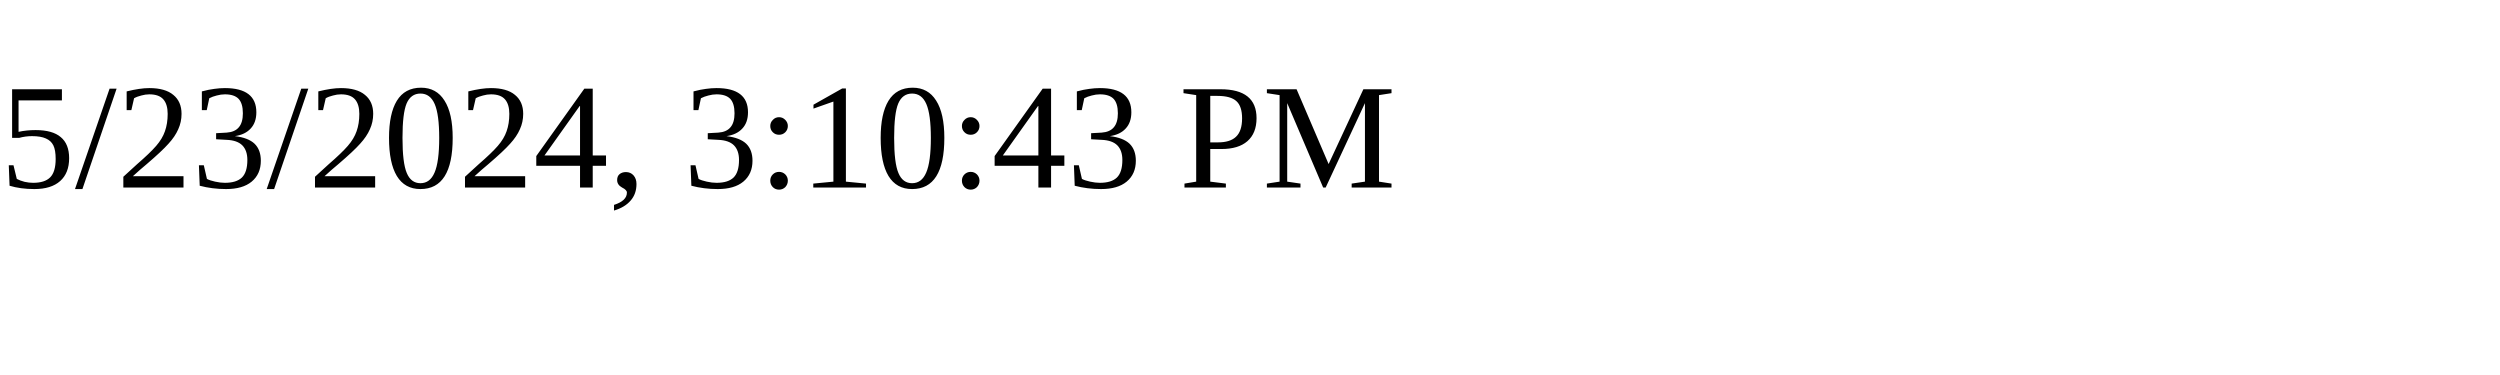
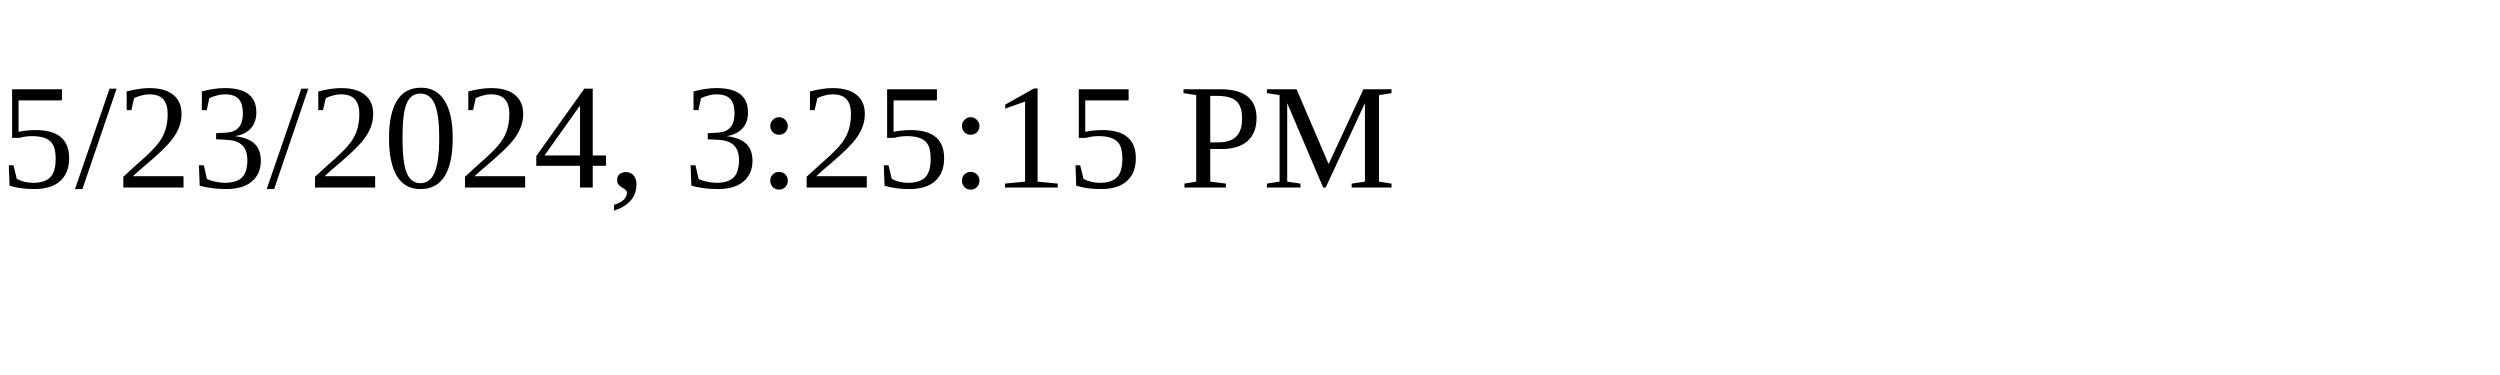
<svg xmlns="http://www.w3.org/2000/svg" height="30" width="200">
-   <text x="0" y="15">5/23/2024, 3:10:43 PM</text>
+   <text x="0" y="15">5/23/2024, 3:25:15 PM</text>
</svg>
